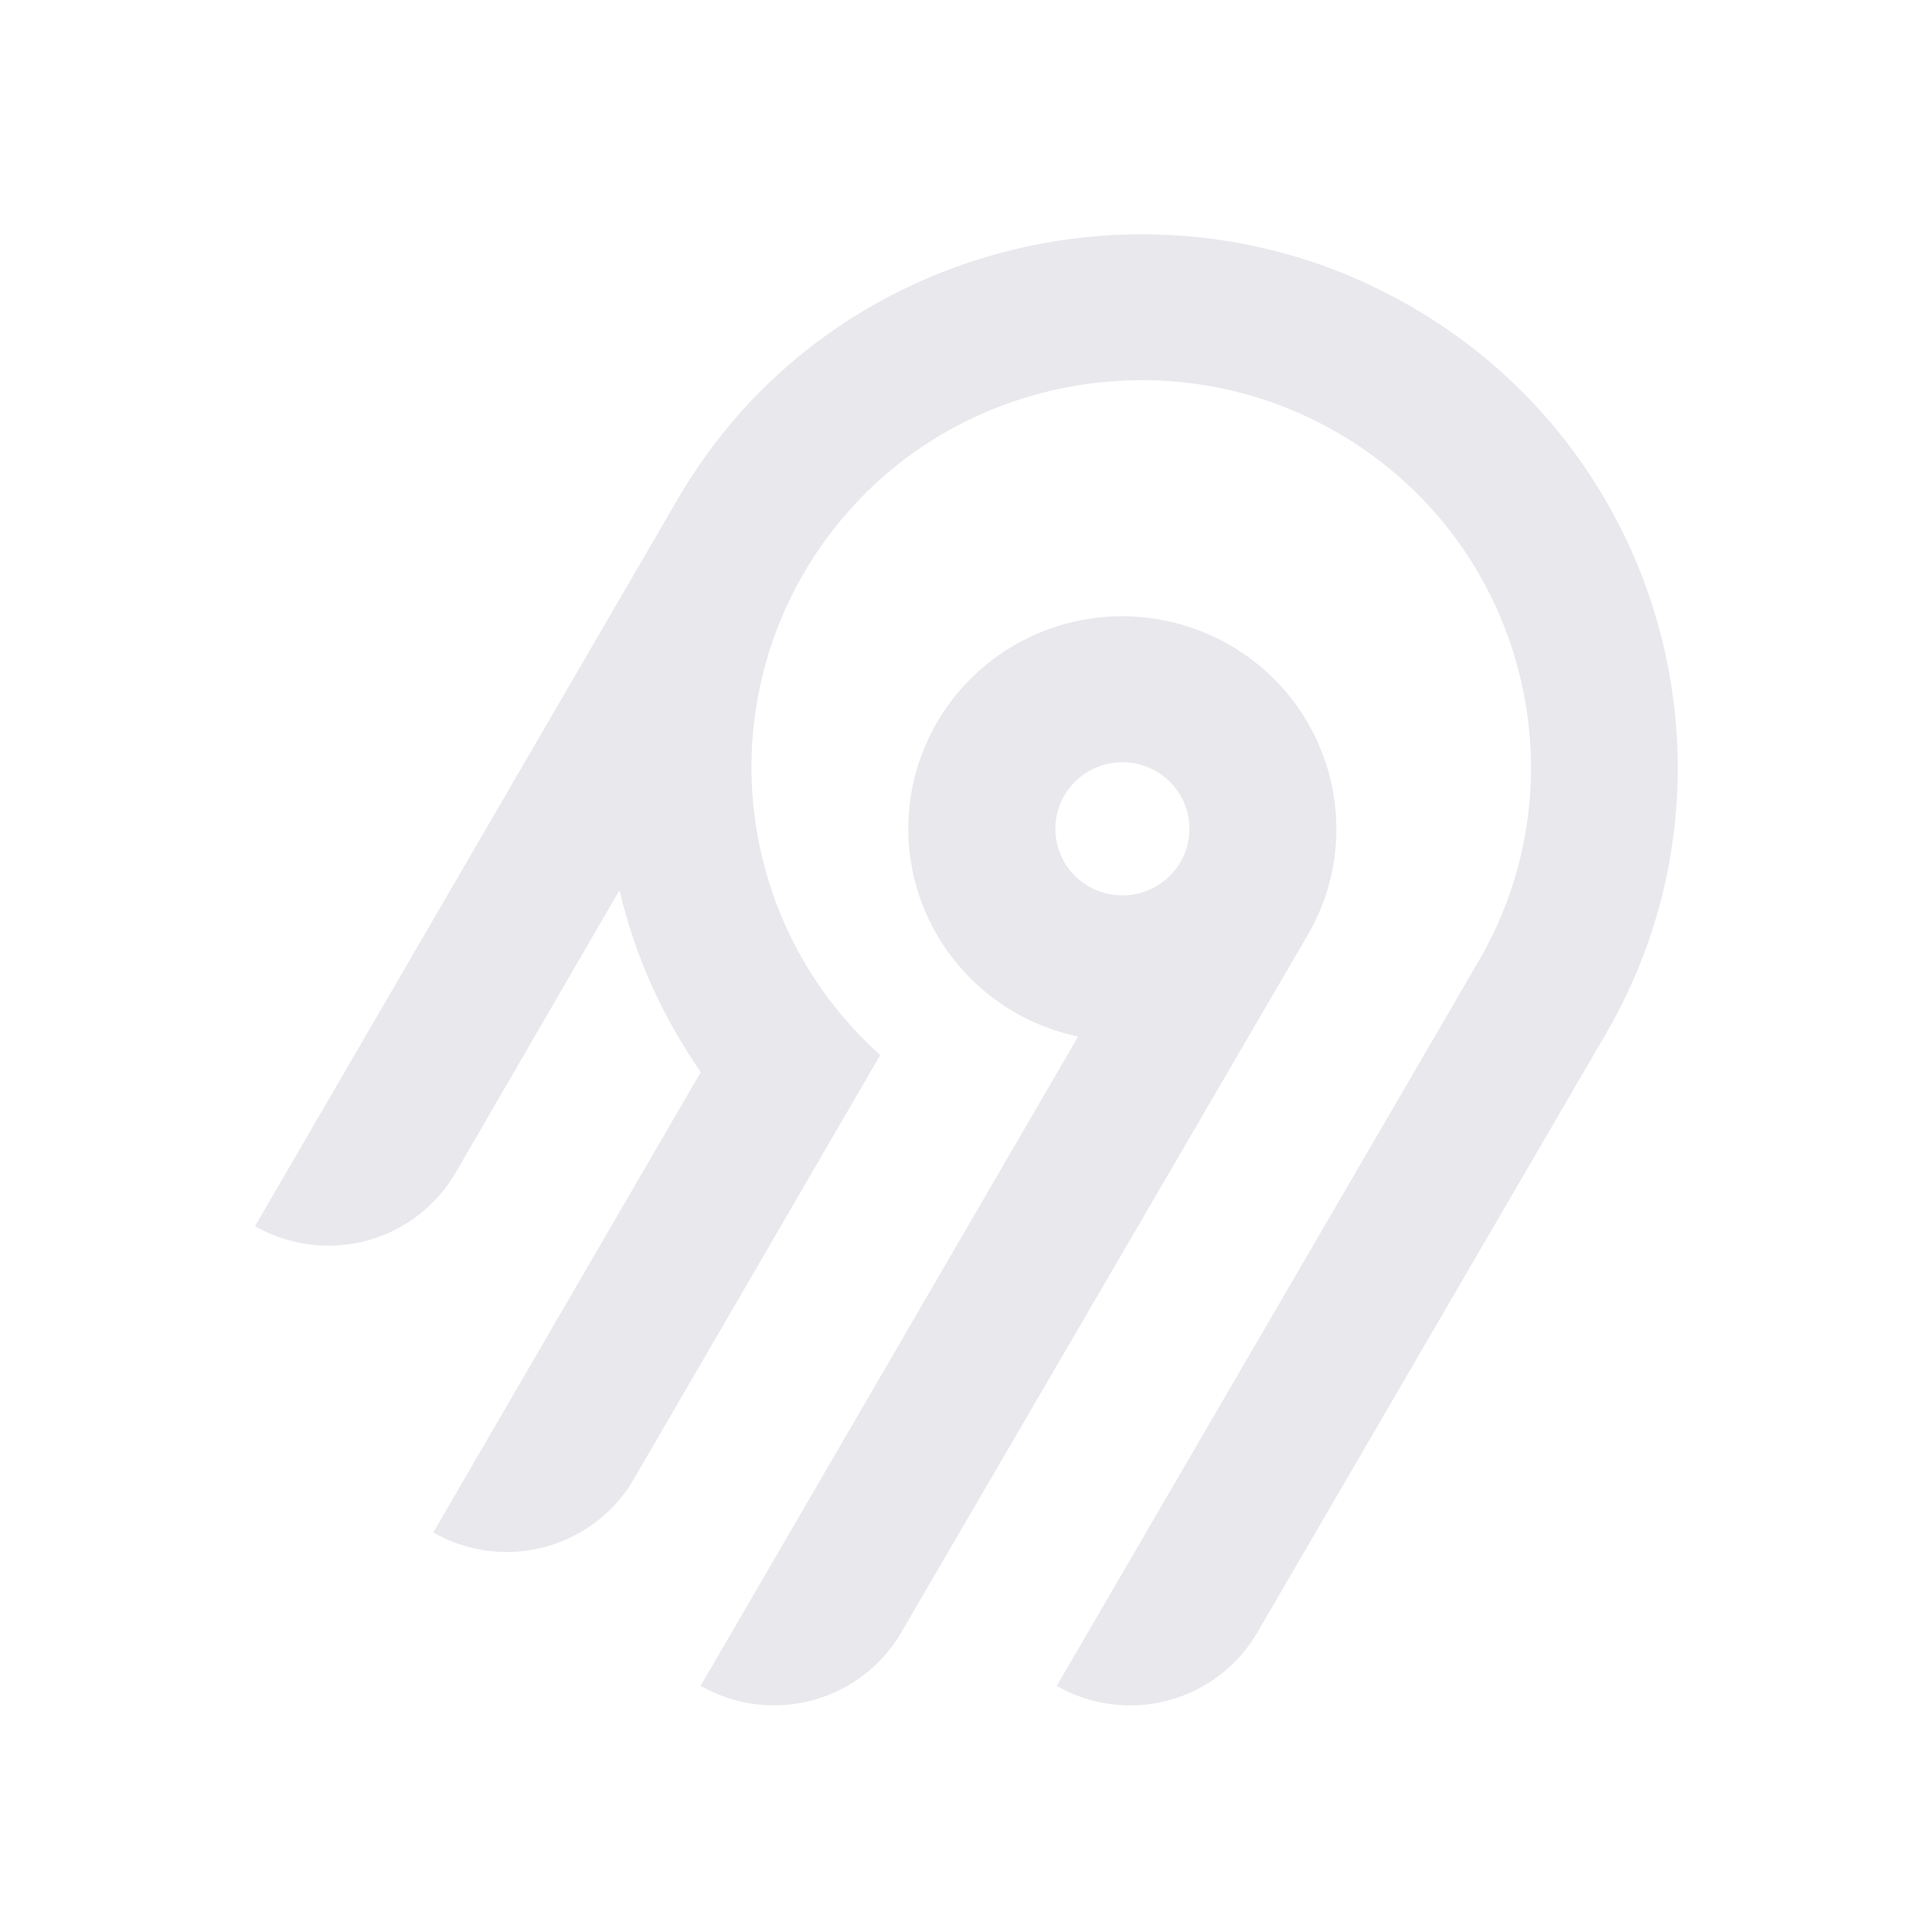
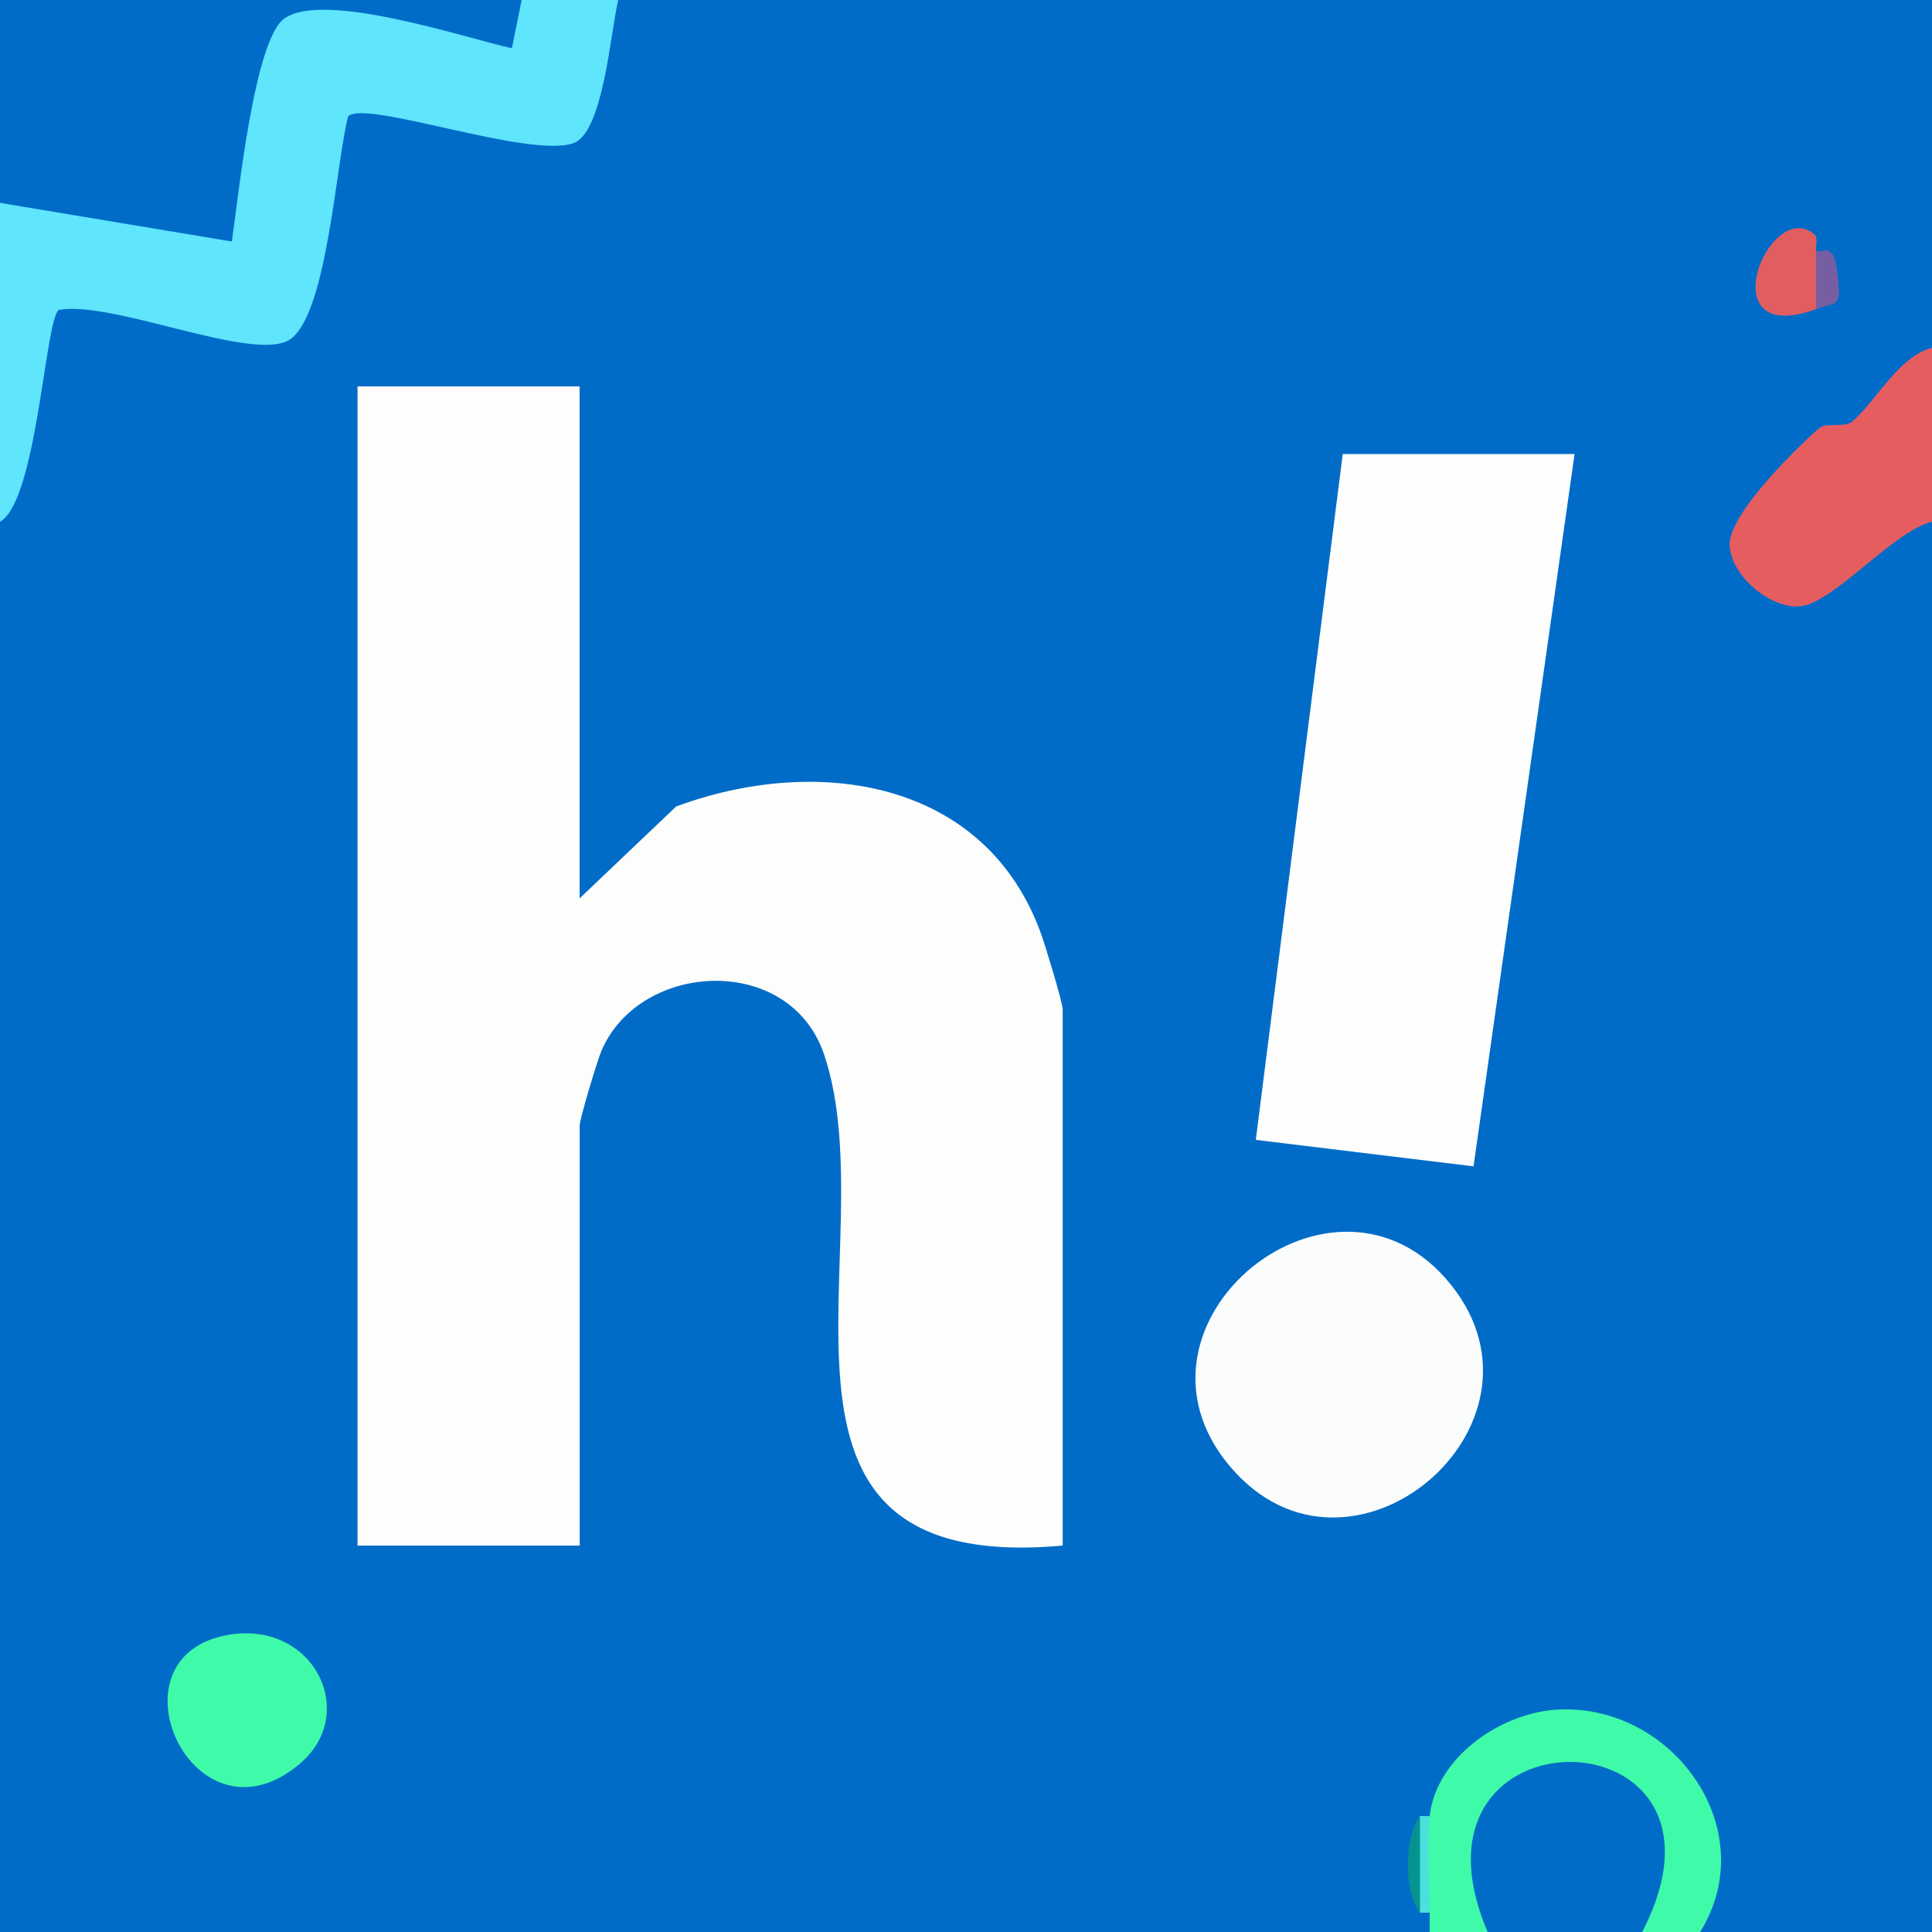
- <svg xmlns="http://www.w3.org/2000/svg" width="250" height="250" fill="none">
-   <path fill="#e8e8ed" fill-rule="evenodd" d="M95.775 53.416c20.364-22.88 54.087-29.592 81.811-16.385 36.836 17.549 50.274 62.252 30.219 96.734l-45.115 77.487a18.994 18.994 0 0 1-11.536 8.784 19.12 19.12 0 0 1-14.412-1.878l54.62-93.829c14.55-25.027 4.818-57.467-21.888-70.24-20.038-9.583-44.533-4.795-59.336 11.685a50.008 50.008 0 0 0-12.902 32.877 49.989 49.989 0 0 0 16.664 37.87l-31.887 54.875a18.917 18.917 0 0 1-4.885 5.534 19.041 19.041 0 0 1-6.647 3.255 19.13 19.13 0 0 1-7.395.482 19.087 19.087 0 0 1-7.018-2.365l34.617-59.575a68.424 68.424 0 0 1-10.524-23.544l-21.213 36.579a18.994 18.994 0 0 1-11.535 8.784A19.123 19.123 0 0 1 33 158.668l54.856-94.356a70.296 70.296 0 0 1 7.919-10.896Zm63.314 30.034c13.211 7.577 17.774 24.427 10.13 37.54l-52.603 90.251a18.997 18.997 0 0 1-11.536 8.784 19.122 19.122 0 0 1-14.412-1.878l48.843-84.024a27.778 27.778 0 0 1-10.825-4.847 27.545 27.545 0 0 1-7.783-8.907 27.344 27.344 0 0 1-3.307-11.326 27.293 27.293 0 0 1 1.776-11.66 27.454 27.454 0 0 1 6.533-9.846 27.703 27.703 0 0 1 10.087-6.222 27.858 27.858 0 0 1 23.097 2.135Zm-19.134 16.961a8.645 8.645 0 0 0-2.232 2.529h-.003a8.565 8.565 0 0 0 .632 9.556 8.68 8.68 0 0 0 4.097 2.915 8.738 8.738 0 0 0 5.036.163 8.692 8.692 0 0 0 4.279-2.642 8.59 8.59 0 0 0 2.079-4.558 8.563 8.563 0 0 0-.821-4.938 8.645 8.645 0 0 0-3.444-3.652 8.72 8.72 0 0 0-6.586-.86 8.7 8.7 0 0 0-3.037 1.487Z" clip-rule="evenodd" />
+ <svg xmlns="http://www.w3.org/2000/svg" id="Laag_2" data-name="Laag 2" viewBox="0 0 200 200">
+   <defs>
+     <style>
+       .cls-1 {
+         fill: #e65d60;
+       }
+ 
+       .cls-2 {
+         fill: #fdfefd;
+       }
+ 
+       .cls-3 {
+         fill: #fbfdfc;
+       }
+ 
+       .cls-4 {
+         fill: #fdfdfc;
+       }
+ 
+       .cls-5 {
+         fill: #006cc8;
+       }
+ 
+       .cls-6 {
+         fill: #5fe5fc;
+       }
+ 
+       .cls-7 {
+         fill: #e05e60;
+       }
+ 
+       .cls-8 {
+         fill: #4ae0dd;
+       }
+ 
+       .cls-9 {
+         fill: #3ffba9;
+       }
+ 
+       .cls-10 {
+         fill: #049390;
+       }
+ 
+       .cls-11 {
+         fill: #775ea2;
+       }
+ 
+       .cls-12 {
+         fill: #016cc8;
+       }
+     </style>
+   </defs>
+   <g id="Laag_1-2" data-name="Laag 1">
+     <g>
+       <path class="cls-5" d="M64,0h136v36c-2.03,4.07-5.82,10.05-10.72,10.03-16.03,14.06-4.64,19.9,8.33,6.79l2.39,1.18v146h-24l-1.14-2.04c6.88-16.52-17.89-27.29-24.72-10.58l-2.13.62c-.28.87-.62.86-1,0-.85,3.25-.88,6.75,0,10,.28-.87.62-.86,1,0,2.66.32,2.54,1.24,0,2H0V54c1.1-8.04,2.75-15.83,4.96-23.36,6.31-.45,12.76.46,19.35,2.71,5.02,1.39,5.74-.44,6.82-4.97l2.64-15.31c.37-2.54,2.19-3.62,4.65-3.3l15.22,2.97c5.35,1.85,8.07-2.12,8.15-11.92l2.21-.83Z" />
+       <path class="cls-6" d="M64,0c-.79,3.17-1.53,13.76-4.66,14.83-4.63,1.59-21.47-4.55-23.3-2.79-1.26,4.72-2.2,21.27-6.3,23.26s-18.15-4.2-23.67-3.22c-1.42,1.22-2.25,19.77-6.07,21.93V21l1.46-1.78,20.81,3.47c.52-7.29,2.1-14.3,4.75-21.02,2.67-2.7,19.73-.15,23.91.74.68-1.4,1.71-2.21,3.08-2.41h10Z" />
+       <path class="cls-5" d="M54,0l-1.01,5c-5.19-1.18-19.48-5.97-23.56-3.08-3.12,2.21-4.77,18.6-5.43,23.08L0,21V0h54Z" />
+       <path class="cls-1" d="M200,36v18c-4.14,1.07-10.27,8.55-13.74,8.77-3.13.19-7.07-3.22-7.21-6.33s6.77-9.94,9.27-12.12c.68-.59,2.66-.05,3.37-.64,2.52-2.1,4.78-6.74,8.31-7.68Z" />
+       <path class="cls-12" d="M170,200h-16c-4.52-.44-4.46-9.71-2.6-12.92,5.24-9.02,17.41-9.13,22.16.32,1.67,3.32.97,12.24-3.56,12.6Z" />
+       <path class="cls-9" d="M176,200h-6c11.94-23.12-26.14-23.83-16,0h-6v-2c-.83-2.91-.98-7.16,0-10,.69-6.18,7.55-10.84,13.53-11.04,11.81-.4,20.98,12.52,14.47,23.04Z" />
+       <path class="cls-4" d="M60,40v53l9.99-9.51c14.54-5.39,32.03-2.84,37.8,13.23.45,1.26,2.22,7.06,2.22,7.78v55.5c-35.04,3.15-18.06-31.08-24.69-50.81-3.55-10.57-19.09-9.7-23.05-.43-.46,1.08-2.26,7.08-2.26,7.74v43.5h-23V40h23Z" />
+       <polygon class="cls-2" points="163 47 152.54 120.74 130 118 139 47 163 47" />
+       <path class="cls-3" d="M149.65,132.34c12.76,14.49-9.08,33.64-21.68,20.18-13.71-14.65,9.31-34.21,21.68-20.18Z" />
+       <path class="cls-9" d="M23.76,169.22c8.7-1.41,13.43,8.12,7.3,13.34-11.03,9.4-20.45-11.21-7.3-13.34Z" />
+       <path class="cls-7" d="M188,32c-11.19,4.07-4.92-11.63-.18-7.76.46.37.05,1.63.18,1.76,1.6.59,1.79,5.11,0,6Z" />
+       <path class="cls-11" d="M188,26c.28.27,1.72-.93,2.08,1.44.7,4.61.13,3.76-2.08,4.56v-6Z" />
+       <path class="cls-10" d="M147,198c-1.66-2.02-1.71-7.79,0-10,.71,2.87.8,7.07,0,10Z" />
+       <path class="cls-8" d="M148,198h-1v-10h1c-.34,3.02,0,6.84,0,10Z" />
+     </g>
+   </g>
</svg>
